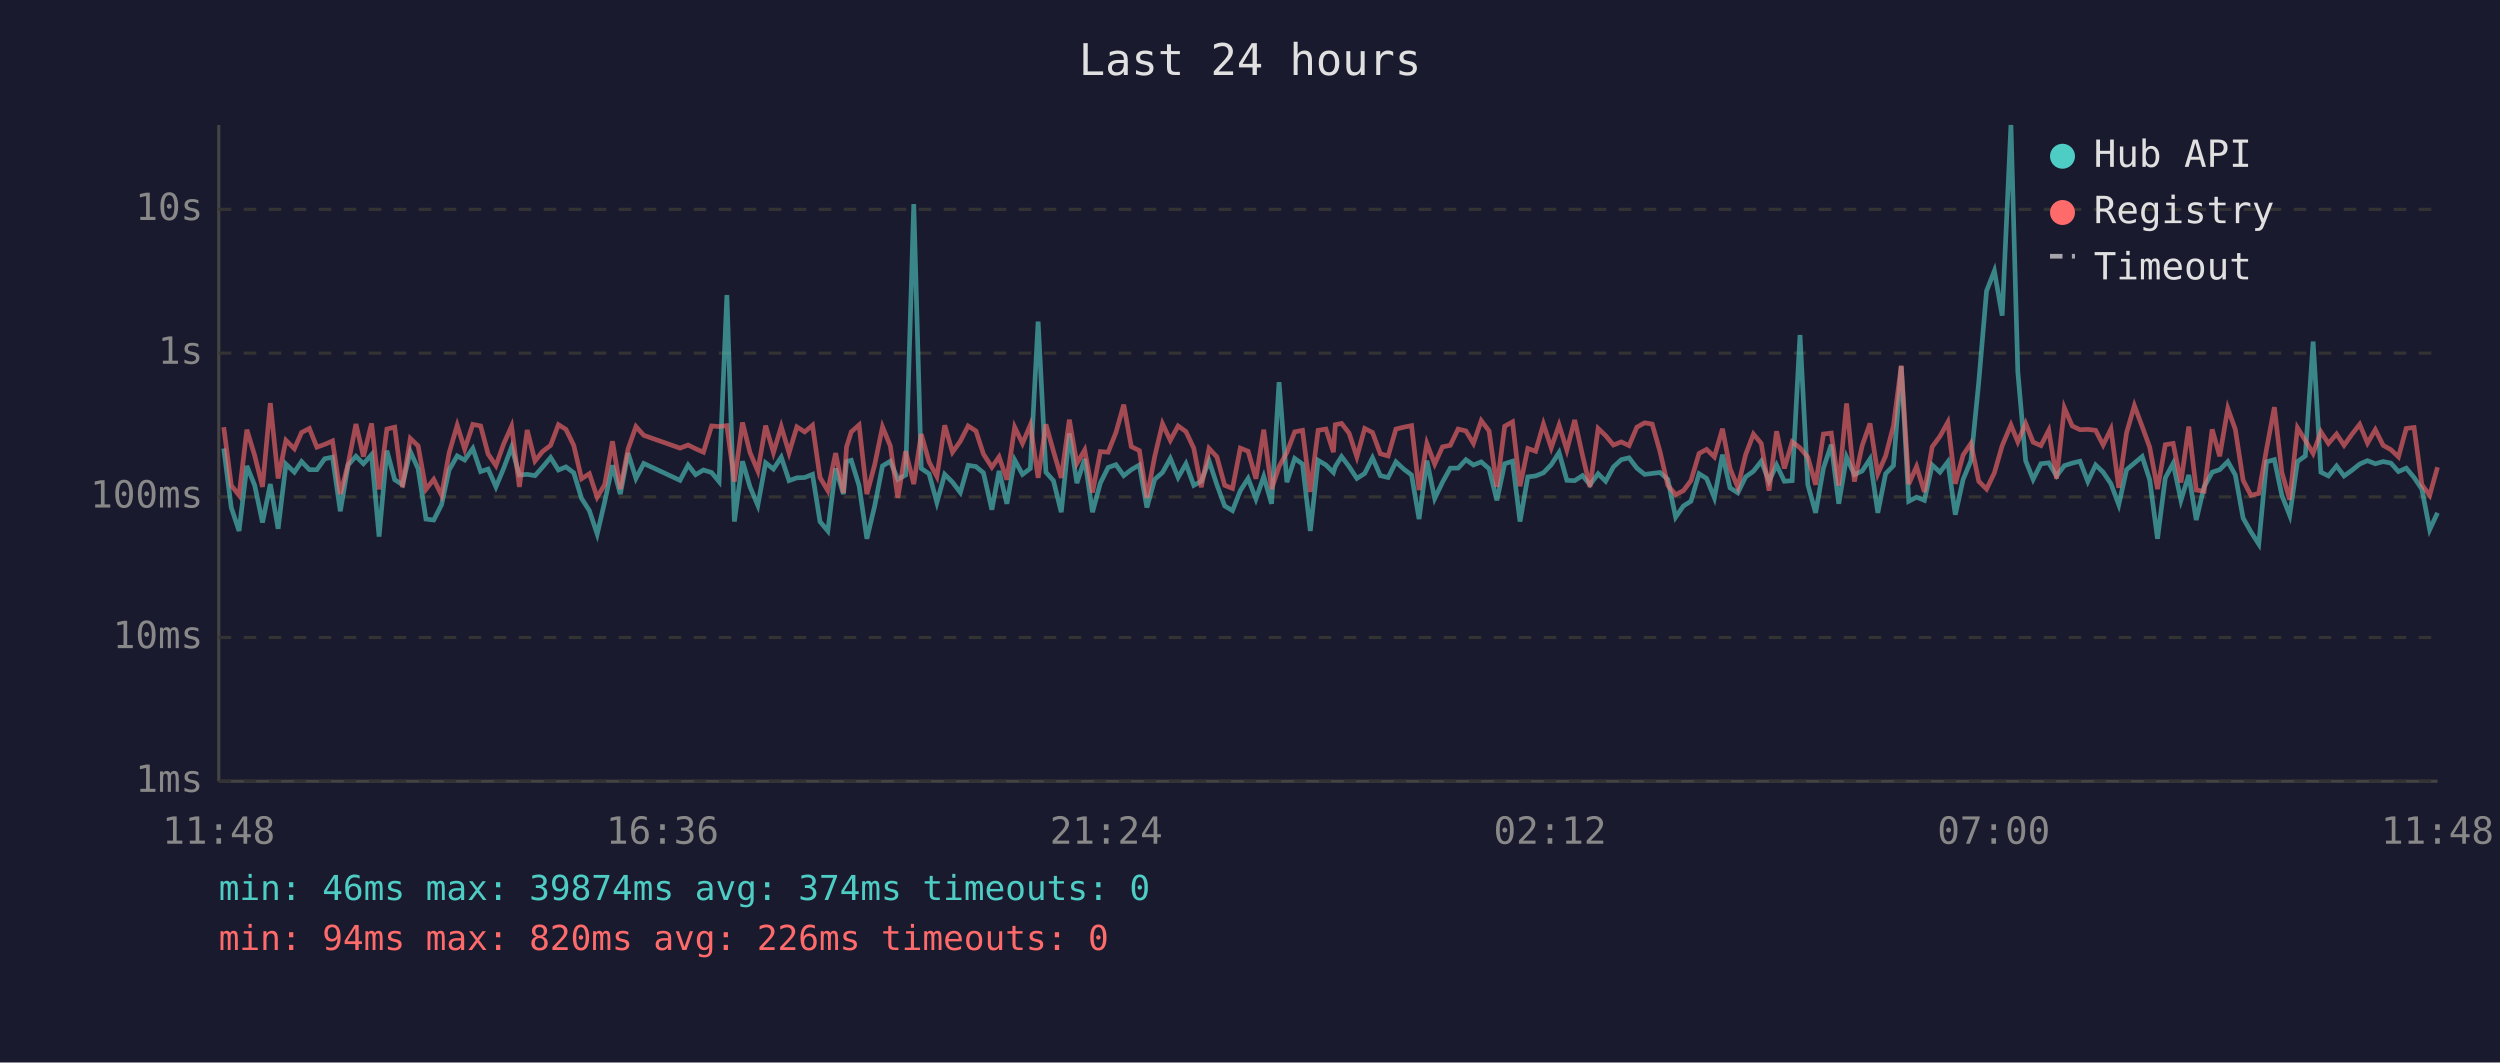
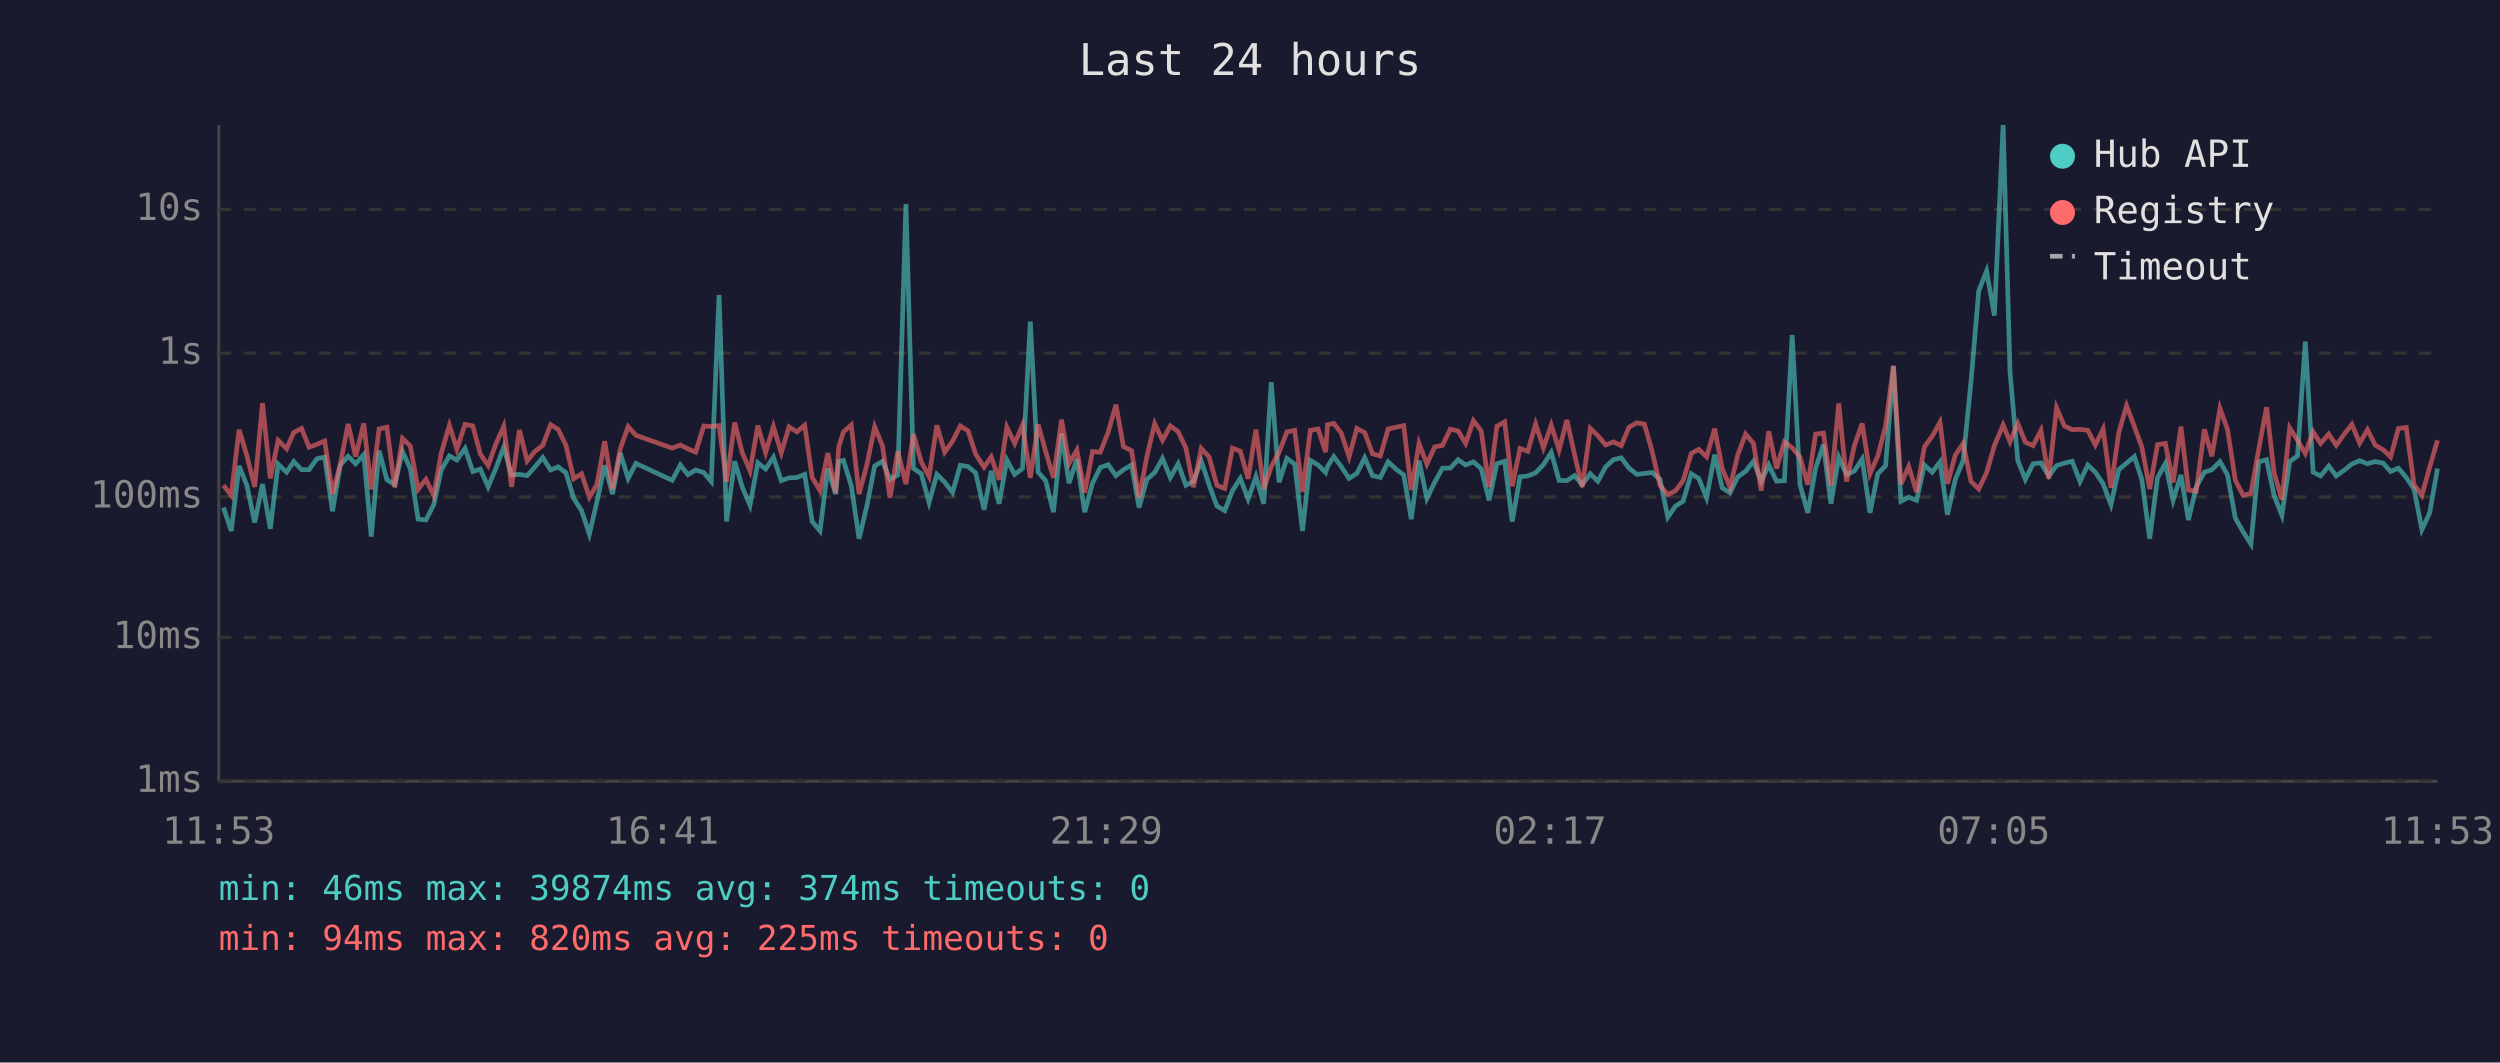
<svg xmlns="http://www.w3.org/2000/svg" viewBox="0 0 800 340" font-family="monospace" font-size="12">
  <rect width="800" height="340" fill="#1a1a2e" />
  <text x="400" y="24" fill="#e0e0e0" font-size="14" text-anchor="middle">Last 24 hours</text>
  <line x1="70" y1="40" x2="70" y2="250" stroke="#444" stroke-width="1" />
  <line x1="70" y1="250" x2="780" y2="250" stroke="#444" stroke-width="1" />
  <line x1="70" y1="250" x2="780" y2="250" stroke="#333" stroke-width="1" stroke-dasharray="4" />
  <text x="65" y="250" fill="#888" text-anchor="end" dominant-baseline="middle">1ms</text>
  <line x1="70" y1="204" x2="780" y2="204" stroke="#333" stroke-width="1" stroke-dasharray="4" />
  <text x="65" y="204" fill="#888" text-anchor="end" dominant-baseline="middle">10ms</text>
  <line x1="70" y1="159" x2="780" y2="159" stroke="#333" stroke-width="1" stroke-dasharray="4" />
  <text x="65" y="159" fill="#888" text-anchor="end" dominant-baseline="middle">100ms</text>
  <line x1="70" y1="113" x2="780" y2="113" stroke="#333" stroke-width="1" stroke-dasharray="4" />
  <text x="65" y="113" fill="#888" text-anchor="end" dominant-baseline="middle">1s</text>
  <line x1="70" y1="67" x2="780" y2="67" stroke="#333" stroke-width="1" stroke-dasharray="4" />
  <text x="65" y="67" fill="#888" text-anchor="end" dominant-baseline="middle">10s</text>
-   <text x="70" y="270" fill="#888" text-anchor="middle">11:48</text>
-   <text x="212" y="270" fill="#888" text-anchor="middle">16:36</text>
-   <text x="354" y="270" fill="#888" text-anchor="middle">21:24</text>
-   <text x="496" y="270" fill="#888" text-anchor="middle">02:12</text>
-   <text x="638" y="270" fill="#888" text-anchor="middle">07:00</text>
-   <text x="780" y="270" fill="#888" text-anchor="middle">11:48</text>
-   <polyline points="71.6,143.5 74.0,162.4 76.5,169.9 79.0,149.1 81.5,155.3 84.0,167.2 86.5,154.9 89.0,169.2 91.5,148.5 94.2,151.1 96.5,147.7 99.0,150.3 101.4,150.3 103.9,146.8 106.4,146.3 108.9,163.6 111.4,148.8 113.9,146.0 116.3,148.4 118.9,145.5 121.3,171.7 123.8,144.2 126.3,153.5 128.8,155.1 131.3,144.5 133.8,150.0 136.3,166.1 138.8,166.4 141.3,161.5 143.7,150.4 146.3,145.9 148.7,147.2 151.3,143.5 153.8,150.9 156.2,150.1 158.7,155.8 161.2,149.8 163.7,143.1 166.2,152.0 168.7,151.8 171.2,152.2 173.6,149.5 176.2,146.4 178.7,150.4 181.1,149.4 183.6,151.3 186.1,159.5 188.6,163.4 191.1,170.9 193.5,160.6 196.0,148.9 198.5,158.1 201.0,145.0 203.5,153.1 206.0,148.3 217.6,153.7 220.2,148.8 222.6,151.9 225.1,150.4 227.7,151.2 230.1,154.1 232.6,94.4 235.0,166.9 237.6,147.6 240.0,155.8 242.5,161.7 245.0,148.1 247.5,150.1 250.0,146.3 252.5,153.8 255.0,152.9 257.5,152.8 260.0,151.8 262.4,166.9 264.9,169.9 267.4,149.9 269.9,158.1 270.9,147.7 272.4,147.3 274.9,155.4 277.4,172.4 279.9,161.9 282.4,149.1 284.9,147.6 287.3,153.4 289.8,152.0 292.4,65.3 294.8,149.9 297.3,151.6 299.8,160.8 302.3,151.8 304.8,154.3 307.3,157.6 309.8,148.9 312.3,149.3 314.7,151.3 317.4,163.1 319.7,150.7 322.2,161.2 324.7,147.2 327.2,151.8 329.7,149.9 332.2,102.9 334.7,151.1 337.1,153.8 339.6,163.9 342.2,138.7 344.6,154.6 347.1,146.9 349.6,163.9 352.1,154.6 354.6,149.6 357.1,148.7 359.6,152.2 362.0,150.3 364.6,148.8 367.0,162.4 369.5,153.4 372.0,151.2 374.5,146.7 377.0,152.8 379.5,148.4 382.0,155.3 384.4,154.0 386.9,147.5 389.4,155.1 391.9,161.9 394.4,163.4 396.9,157.0 399.4,153.1 401.9,159.7 404.4,152.5 406.9,161.2 409.3,122.3 411.8,154.3 414.3,146.7 416.8,148.5 419.3,169.9 421.8,147.3 424.3,148.8 426.7,151.2 427.3,149.3 429.3,146.1 431.7,149.3 434.2,153.1 436.7,151.5 439.2,146.5 441.7,152.2 444.2,152.8 446.7,147.8 449.2,150.1 451.7,152.0 454.1,166.1 456.6,147.4 459.1,159.5 461.6,154.3 464.1,149.8 466.6,149.8 469.1,147.1 471.5,148.8 474.0,147.8 476.5,150.0 479.0,160.1 481.5,148.4 484.0,147.6 486.4,166.9 488.9,152.6 491.4,152.3 493.9,151.3 496.4,148.7 498.9,144.8 501.4,153.7 503.9,153.8 506.4,152.2 508.8,155.1 511.4,151.6 513.8,154.0 516.3,149.4 518.8,147.1 521.3,146.5 523.8,149.8 526.3,151.8 528.7,151.5 531.2,151.2 533.7,153.4 536.2,165.5 538.7,161.9 541.1,160.4 543.7,151.6 546.1,153.1 548.6,159.3 551.2,145.5 553.6,156.1 556.1,157.7 558.6,152.6 561.1,150.8 563.6,147.6 566.1,154.0 568.5,148.8 571.0,154.0 573.5,153.8 576.0,107.2 578.5,155.1 581.0,164.1 583.5,149.8 586.0,142.3 588.4,161.2 590.9,146.3 593.4,151.9 595.9,150.7 598.4,146.9 600.9,164.1 603.4,151.6 605.9,149.0 608.4,117.2 610.8,160.4 613.3,159.1 615.8,160.1 618.3,148.8 620.8,151.1 623.3,147.8 625.7,164.7 628.2,153.4 630.7,147.4 633.2,122.3 635.7,93.1 638.2,86.7 640.7,101.0 643.5,40.0 645.7,119.0 648.2,147.4 650.6,153.4 653.1,148.4 655.6,148.1 658.1,152.3 660.6,149.0 663.1,148.2 665.6,147.6 668.1,154.1 670.6,148.8 673.0,151.1 675.5,154.8 678.0,161.5 680.5,150.3 683.0,148.2 685.5,146.1 687.9,153.5 690.4,172.4 692.9,152.9 695.4,148.3 697.9,160.1 700.4,152.0 702.8,166.4 705.3,155.8 707.9,151.1 710.3,150.3 712.9,147.7 715.3,152.0 717.8,165.8 720.3,170.2 722.8,174.1 725.3,147.8 727.8,147.1 730.2,158.5 732.7,164.9 735.2,147.7 737.7,145.9 740.2,109.3 742.7,151.1 745.1,152.3 747.7,149.1 750.1,152.3 752.6,150.5 755.1,148.5 757.6,147.4 760.1,148.4 762.6,147.7 765.1,148.2 767.5,150.9 770.0,149.8 772.5,152.8 775.0,156.5 777.5,169.5 780.0,164.1" fill="none" stroke="#4ecdc4" stroke-width="1.5" opacity="0.6" />
-   <polyline points="71.6,136.7 74.0,155.3 76.5,158.5 79.0,137.5 81.5,145.8 84.0,155.8 86.5,129.0 89.0,153.1 91.5,140.9 94.2,143.6 96.5,138.4 99.0,137.1 101.4,143.1 103.9,142.2 106.4,141.1 108.9,158.1 111.4,148.5 113.9,135.7 116.3,146.1 118.9,135.5 121.3,156.6 123.8,137.3 126.3,136.7 128.8,155.9 131.3,140.3 133.8,142.7 136.3,156.6 138.8,153.4 141.3,158.5 143.7,145.0 146.3,136.1 148.7,143.7 151.3,135.8 153.8,136.3 156.2,145.3 158.7,149.0 161.2,142.0 163.7,136.4 166.2,155.8 168.7,137.6 171.2,147.5 173.6,144.5 176.2,142.5 178.7,135.9 181.1,137.4 183.6,142.5 186.1,153.2 188.6,151.6 191.1,159.1 193.5,155.1 196.0,141.2 198.5,156.5 201.0,143.6 203.5,136.5 206.0,139.3 217.6,143.4 220.2,142.4 222.6,143.6 225.1,144.7 227.7,136.3 230.1,136.5 232.6,136.2 235.0,154.1 237.6,135.2 240.0,144.8 242.5,150.7 245.0,136.2 247.5,144.8 250.0,136.5 252.5,144.9 255.0,136.6 257.5,138.2 260.0,136.1 262.4,152.8 264.9,157.0 267.4,145.0 269.9,157.7 270.9,143.0 272.4,138.2 274.9,136.0 277.4,158.1 279.9,148.7 282.4,136.6 284.9,142.7 287.3,159.3 289.8,144.4 292.4,154.9 294.8,138.9 297.3,147.8 299.8,152.5 302.3,136.1 304.8,144.7 307.3,141.2 309.8,136.3 312.3,137.9 314.7,145.3 317.4,149.5 319.7,146.2 322.2,153.5 324.7,136.7 327.2,141.9 329.7,136.0 332.2,152.9 334.7,135.8 337.1,144.4 339.6,152.9 342.2,134.3 344.6,148.3 347.1,144.0 349.6,157.6 352.1,144.5 354.6,144.7 357.1,138.4 359.6,129.5 362.0,142.9 364.6,144.2 367.0,159.3 369.5,146.1 372.0,135.6 374.5,140.9 377.0,136.3 379.5,138.1 382.0,143.4 384.4,155.9 386.9,143.5 389.4,146.2 391.9,155.3 394.4,156.3 396.9,143.4 399.4,144.4 401.9,153.2 404.4,137.5 406.9,156.5 409.3,149.3 411.8,144.8 414.3,138.2 416.8,137.7 419.3,157.4 421.8,137.7 424.3,137.3 426.7,144.7 427.3,135.9 429.3,135.5 431.7,138.6 434.2,146.2 436.7,137.1 439.2,138.4 441.7,145.2 444.2,145.9 446.7,137.3 449.2,136.7 451.7,136.2 454.1,156.8 456.6,141.9 459.1,148.5 461.6,143.0 464.1,142.5 466.6,137.3 469.1,137.9 471.5,141.9 474.0,134.6 476.5,137.9 479.0,155.8 481.5,136.4 484.0,135.0 486.4,155.6 488.9,143.5 491.4,144.4 493.9,135.7 496.4,143.3 498.9,136.0 501.4,144.0 503.9,134.4 506.4,145.7 508.8,155.8 511.4,137.1 513.8,139.4 516.3,142.4 518.8,141.4 521.3,142.6 523.8,136.7 526.3,135.3 528.7,135.7 531.2,144.5 533.7,155.3 536.2,158.3 538.7,157.0 541.1,153.8 543.7,145.1 546.1,143.8 548.6,146.2 551.2,137.2 553.6,149.9 556.1,155.9 558.6,145.5 561.1,138.9 563.6,141.9 566.1,157.0 568.5,138.0 571.0,149.9 573.5,141.4 576.0,143.3 578.5,146.3 581.0,155.1 583.5,138.9 586.0,138.6 588.4,155.4 590.9,129.1 593.4,154.1 595.9,142.6 598.4,135.5 600.9,151.6 603.4,145.9 605.9,136.3 608.4,117.0 610.8,154.9 613.3,149.3 615.8,157.4 618.3,143.0 620.8,139.6 623.3,135.1 625.7,154.8 628.2,145.6 630.7,141.9 633.2,154.0 635.7,156.5 638.2,151.3 640.7,142.6 643.5,136.0 645.7,141.4 648.2,135.5 650.6,141.5 653.1,142.6 655.6,137.7 658.1,153.2 660.6,130.5 663.1,136.3 665.6,137.5 668.1,137.4 670.6,137.7 673.0,142.4 675.5,137.3 678.0,156.1 680.5,138.5 683.0,129.8 685.5,136.5 687.9,143.1 690.4,156.5 692.9,142.3 695.4,141.9 697.9,154.4 700.4,136.5 702.8,156.8 705.3,157.2 707.9,137.4 710.3,146.0 712.9,130.7 715.3,137.4 717.8,153.7 720.3,158.5 722.8,157.9 725.3,143.7 727.8,130.3 730.2,151.2 732.7,159.9 735.2,136.9 737.7,140.9 740.2,145.1 742.7,138.2 745.1,141.9 747.7,138.9 750.1,142.5 752.6,139.0 755.1,135.8 757.6,141.8 760.1,137.5 762.6,142.5 765.1,143.9 767.5,146.2 770.0,137.1 772.5,136.8 775.0,155.1 777.5,158.5 780.0,149.5" fill="none" stroke="#ff6b6b" stroke-width="1.5" opacity="0.6" />
+   <text x="70" y="270" fill="#888" text-anchor="middle">11:53</text>
+   <text x="212" y="270" fill="#888" text-anchor="middle">16:41</text>
+   <text x="354" y="270" fill="#888" text-anchor="middle">21:29</text>
+   <text x="496" y="270" fill="#888" text-anchor="middle">02:17</text>
+   <text x="638" y="270" fill="#888" text-anchor="middle">07:05</text>
+   <text x="780" y="270" fill="#888" text-anchor="middle">11:53</text>
+   <polyline points="71.5,162.4 74.0,169.9 76.5,149.1 79.0,155.3 81.5,167.2 84.0,154.9 86.5,169.2 89.0,148.5 91.7,151.1 94.0,147.7 96.5,150.3 98.9,150.3 101.4,146.8 103.9,146.3 106.4,163.6 108.9,148.8 111.4,146.0 113.8,148.4 116.4,145.5 118.8,171.7 121.3,144.2 123.8,153.5 126.3,155.1 128.8,144.5 131.3,150.0 133.8,166.1 136.3,166.4 138.8,161.5 141.2,150.4 143.8,145.9 146.2,147.2 148.8,143.5 151.3,150.9 153.7,150.1 156.2,155.8 158.7,149.8 161.2,143.1 163.7,152.0 166.2,151.8 168.7,152.2 171.1,149.5 173.7,146.4 176.2,150.4 178.6,149.4 181.1,151.3 183.6,159.5 186.1,163.4 188.6,170.9 191.0,160.6 193.5,148.9 196.0,158.1 198.5,145.0 201.0,153.1 203.5,148.3 215.1,153.7 217.7,148.8 220.1,151.9 222.6,150.4 225.2,151.2 227.6,154.1 230.1,94.4 232.5,166.9 235.1,147.6 237.5,155.8 240.0,161.7 242.5,148.1 245.0,150.1 247.5,146.3 250.0,153.8 252.5,152.9 255.0,152.8 257.5,151.8 259.9,166.9 262.4,169.9 264.9,149.9 267.4,158.1 268.4,147.7 269.9,147.3 272.4,155.4 274.9,172.4 277.4,161.9 279.9,149.1 282.4,147.6 284.8,153.4 287.3,152.0 289.9,65.3 292.3,149.9 294.8,151.6 297.3,160.8 299.8,151.8 302.3,154.3 304.8,157.6 307.3,148.9 309.8,149.3 312.2,151.3 314.9,163.1 317.2,150.7 319.7,161.2 322.2,147.2 324.7,151.8 327.2,149.9 329.7,102.9 332.2,151.1 334.6,153.8 337.1,163.9 339.7,138.7 342.1,154.6 344.6,146.9 347.1,163.9 349.6,154.6 352.1,149.6 354.6,148.7 357.1,152.2 359.5,150.3 362.1,148.8 364.5,162.4 367.0,153.4 369.5,151.2 372.0,146.7 374.5,152.8 377.0,148.4 379.5,155.3 381.9,154.0 384.4,147.5 386.9,155.1 389.4,161.9 391.9,163.4 394.4,157.0 396.9,153.1 399.4,159.7 401.9,152.5 404.4,161.2 406.8,122.3 409.3,154.3 411.8,146.7 414.3,148.5 416.8,169.9 419.3,147.3 421.8,148.8 424.2,151.2 424.8,149.3 426.8,146.1 429.2,149.3 431.7,153.1 434.2,151.5 436.7,146.5 439.2,152.2 441.7,152.8 444.2,147.8 446.7,150.1 449.2,152.0 451.6,166.1 454.1,147.4 456.6,159.5 459.1,154.3 461.6,149.8 464.1,149.8 466.6,147.1 469.0,148.8 471.5,147.8 474.0,150.0 476.5,160.1 479.0,148.4 481.5,147.6 483.9,166.9 486.4,152.6 488.9,152.3 491.4,151.3 493.9,148.7 496.4,144.8 498.9,153.7 501.4,153.8 503.9,152.2 506.3,155.1 508.9,151.6 511.3,154.0 513.8,149.4 516.3,147.1 518.8,146.5 521.3,149.8 523.8,151.8 526.2,151.5 528.7,151.2 531.2,153.4 533.7,165.5 536.2,161.9 538.6,160.4 541.2,151.6 543.6,153.1 546.1,159.3 548.7,145.5 551.1,156.1 553.6,157.7 556.1,152.6 558.6,150.8 561.1,147.6 563.6,154.0 566.0,148.8 568.5,154.0 571.0,153.8 573.5,107.2 576.0,155.1 578.5,164.1 581.0,149.8 583.5,142.3 585.9,161.2 588.4,146.3 590.9,151.9 593.4,150.7 595.9,146.9 598.4,164.1 600.9,151.6 603.4,149.0 605.9,117.2 608.3,160.4 610.8,159.1 613.3,160.1 615.8,148.8 618.3,151.1 620.8,147.8 623.2,164.7 625.7,153.4 628.2,147.4 630.7,122.3 633.2,93.1 635.7,86.7 638.2,101.0 641.0,40.0 643.2,119.0 645.7,147.4 648.1,153.4 650.6,148.4 653.1,148.1 655.6,152.3 658.1,149.0 660.6,148.2 663.1,147.6 665.6,154.1 668.1,148.8 670.5,151.1 673.0,154.8 675.5,161.5 678.0,150.3 680.5,148.2 683.0,146.1 685.4,153.5 687.9,172.4 690.4,152.9 692.9,148.3 695.4,160.1 697.9,152.0 700.3,166.4 702.8,155.8 705.4,151.1 707.8,150.3 710.4,147.7 712.8,152.0 715.3,165.8 717.8,170.2 720.3,174.1 722.8,147.8 725.3,147.1 727.7,158.5 730.2,164.9 732.7,147.7 735.2,145.9 737.7,109.3 740.2,151.1 742.6,152.3 745.2,149.1 747.6,152.3 750.1,150.5 752.6,148.5 755.1,147.4 757.6,148.4 760.1,147.7 762.6,148.2 765.0,150.9 767.5,149.8 770.0,152.8 772.5,156.5 775.0,169.5 777.5,164.1 780.0,149.9" fill="none" stroke="#4ecdc4" stroke-width="1.5" opacity="0.6" />
+   <polyline points="71.5,155.3 74.0,158.5 76.5,137.5 79.0,145.8 81.5,155.8 84.0,129.0 86.5,153.1 89.0,140.9 91.7,143.6 94.0,138.4 96.5,137.1 98.9,143.1 101.4,142.2 103.9,141.1 106.4,158.1 108.9,148.5 111.4,135.7 113.8,146.1 116.4,135.5 118.8,156.6 121.3,137.3 123.8,136.7 126.3,155.9 128.8,140.3 131.3,142.7 133.8,156.6 136.3,153.4 138.8,158.5 141.2,145.0 143.8,136.1 146.2,143.7 148.8,135.8 151.3,136.3 153.7,145.3 156.2,149.0 158.7,142.0 161.2,136.4 163.7,155.8 166.2,137.6 168.7,147.5 171.1,144.5 173.7,142.5 176.2,135.9 178.6,137.4 181.1,142.5 183.6,153.2 186.1,151.6 188.6,159.1 191.0,155.1 193.5,141.2 196.0,156.5 198.5,143.6 201.0,136.5 203.5,139.3 215.1,143.4 217.7,142.4 220.1,143.6 222.6,144.7 225.2,136.3 227.6,136.5 230.1,136.2 232.5,154.1 235.1,135.2 237.5,144.8 240.0,150.7 242.5,136.2 245.0,144.8 247.5,136.5 250.0,144.9 252.5,136.6 255.0,138.2 257.5,136.1 259.9,152.8 262.4,157.0 264.9,145.0 267.4,157.7 268.4,143.0 269.9,138.2 272.4,136.0 274.9,158.1 277.4,148.7 279.9,136.6 282.4,142.7 284.8,159.3 287.3,144.4 289.9,154.9 292.3,138.9 294.8,147.8 297.3,152.5 299.8,136.1 302.3,144.7 304.8,141.2 307.3,136.3 309.8,137.9 312.2,145.3 314.9,149.5 317.2,146.2 319.7,153.5 322.2,136.7 324.7,141.9 327.2,136.0 329.7,152.9 332.2,135.8 334.6,144.4 337.1,152.9 339.7,134.3 342.1,148.3 344.6,144.0 347.1,157.6 349.6,144.5 352.1,144.7 354.6,138.4 357.1,129.5 359.5,142.9 362.1,144.2 364.5,159.3 367.0,146.1 369.5,135.6 372.0,140.9 374.5,136.3 377.0,138.1 379.5,143.4 381.9,155.9 384.4,143.5 386.9,146.2 389.4,155.3 391.9,156.3 394.4,143.4 396.9,144.4 399.4,153.2 401.9,137.5 404.4,156.5 406.8,149.3 409.3,144.8 411.8,138.2 414.3,137.7 416.8,157.4 419.3,137.7 421.8,137.3 424.2,144.7 424.8,135.9 426.8,135.5 429.2,138.6 431.7,146.2 434.2,137.1 436.7,138.4 439.2,145.2 441.7,145.9 444.2,137.3 446.7,136.7 449.2,136.2 451.6,156.8 454.1,141.9 456.6,148.5 459.1,143.0 461.6,142.5 464.1,137.3 466.6,137.9 469.0,141.9 471.5,134.6 474.0,137.9 476.5,155.8 479.0,136.4 481.5,135.0 483.9,155.6 486.4,143.5 488.9,144.4 491.4,135.7 493.9,143.3 496.4,136.0 498.9,144.0 501.4,134.4 503.9,145.7 506.3,155.8 508.9,137.1 511.3,139.4 513.8,142.4 516.3,141.4 518.8,142.6 521.3,136.7 523.8,135.3 526.2,135.7 528.7,144.5 531.2,155.3 533.7,158.3 536.2,157.0 538.6,153.8 541.2,145.1 543.6,143.8 546.1,146.2 548.7,137.2 551.1,149.9 553.6,155.9 556.1,145.5 558.6,138.9 561.1,141.9 563.6,157.0 566.0,138.0 568.5,149.9 571.0,141.4 573.5,143.3 576.0,146.3 578.5,155.1 581.0,138.9 583.5,138.6 585.9,155.4 588.4,129.1 590.9,154.1 593.4,142.6 595.9,135.5 598.4,151.6 600.9,145.9 603.4,136.3 605.9,117.0 608.3,154.9 610.8,149.3 613.3,157.4 615.8,143.0 618.3,139.6 620.8,135.1 623.2,154.8 625.7,145.6 628.2,141.9 630.7,154.0 633.2,156.5 635.7,151.3 638.2,142.6 641.0,136.0 643.2,141.4 645.7,135.5 648.1,141.5 650.6,142.6 653.1,137.7 655.6,153.2 658.1,130.5 660.6,136.3 663.1,137.5 665.6,137.4 668.1,137.7 670.5,142.4 673.0,137.3 675.5,156.1 678.0,138.5 680.5,129.8 683.0,136.5 685.4,143.1 687.9,156.5 690.4,142.3 692.9,141.9 695.4,154.4 697.9,136.5 700.3,156.8 702.8,157.2 705.4,137.4 707.8,146.0 710.4,130.7 712.8,137.4 715.3,153.7 717.8,158.5 720.3,157.9 722.8,143.7 725.3,130.3 727.7,151.2 730.2,159.9 732.7,136.9 735.2,140.9 737.7,145.1 740.2,138.2 742.6,141.9 745.2,138.9 747.6,142.5 750.1,139.0 752.6,135.8 755.1,141.8 757.6,137.5 760.1,142.5 762.6,143.9 765.0,146.2 767.5,137.1 770.0,136.8 772.5,155.1 775.0,158.5 777.5,149.5 780.0,140.9" fill="none" stroke="#ff6b6b" stroke-width="1.5" opacity="0.6" />
  <circle cx="660" cy="50" r="4" fill="#4ecdc4" />
  <text x="670" y="50" fill="#e0e0e0" dominant-baseline="middle">Hub API</text>
  <circle cx="660" cy="68" r="4" fill="#ff6b6b" />
  <text x="670" y="68" fill="#e0e0e0" dominant-baseline="middle">Registry</text>
  <line x1="656" y1="82" x2="664" y2="82" stroke="#e0e0e0" stroke-width="1.5" stroke-dasharray="4,3" opacity="0.7" />
  <text x="670" y="86" fill="#e0e0e0" dominant-baseline="middle">Timeout</text>
  <text x="70" y="288" fill="#4ecdc4" font-size="11">min: 46ms  max: 39874ms  avg: 374ms  timeouts: 0</text>
-   <text x="70" y="304" fill="#ff6b6b" font-size="11">min: 94ms  max: 820ms  avg: 226ms  timeouts: 0</text>
+   <text x="70" y="304" fill="#ff6b6b" font-size="11">min: 94ms  max: 820ms  avg: 225ms  timeouts: 0</text>
</svg>
